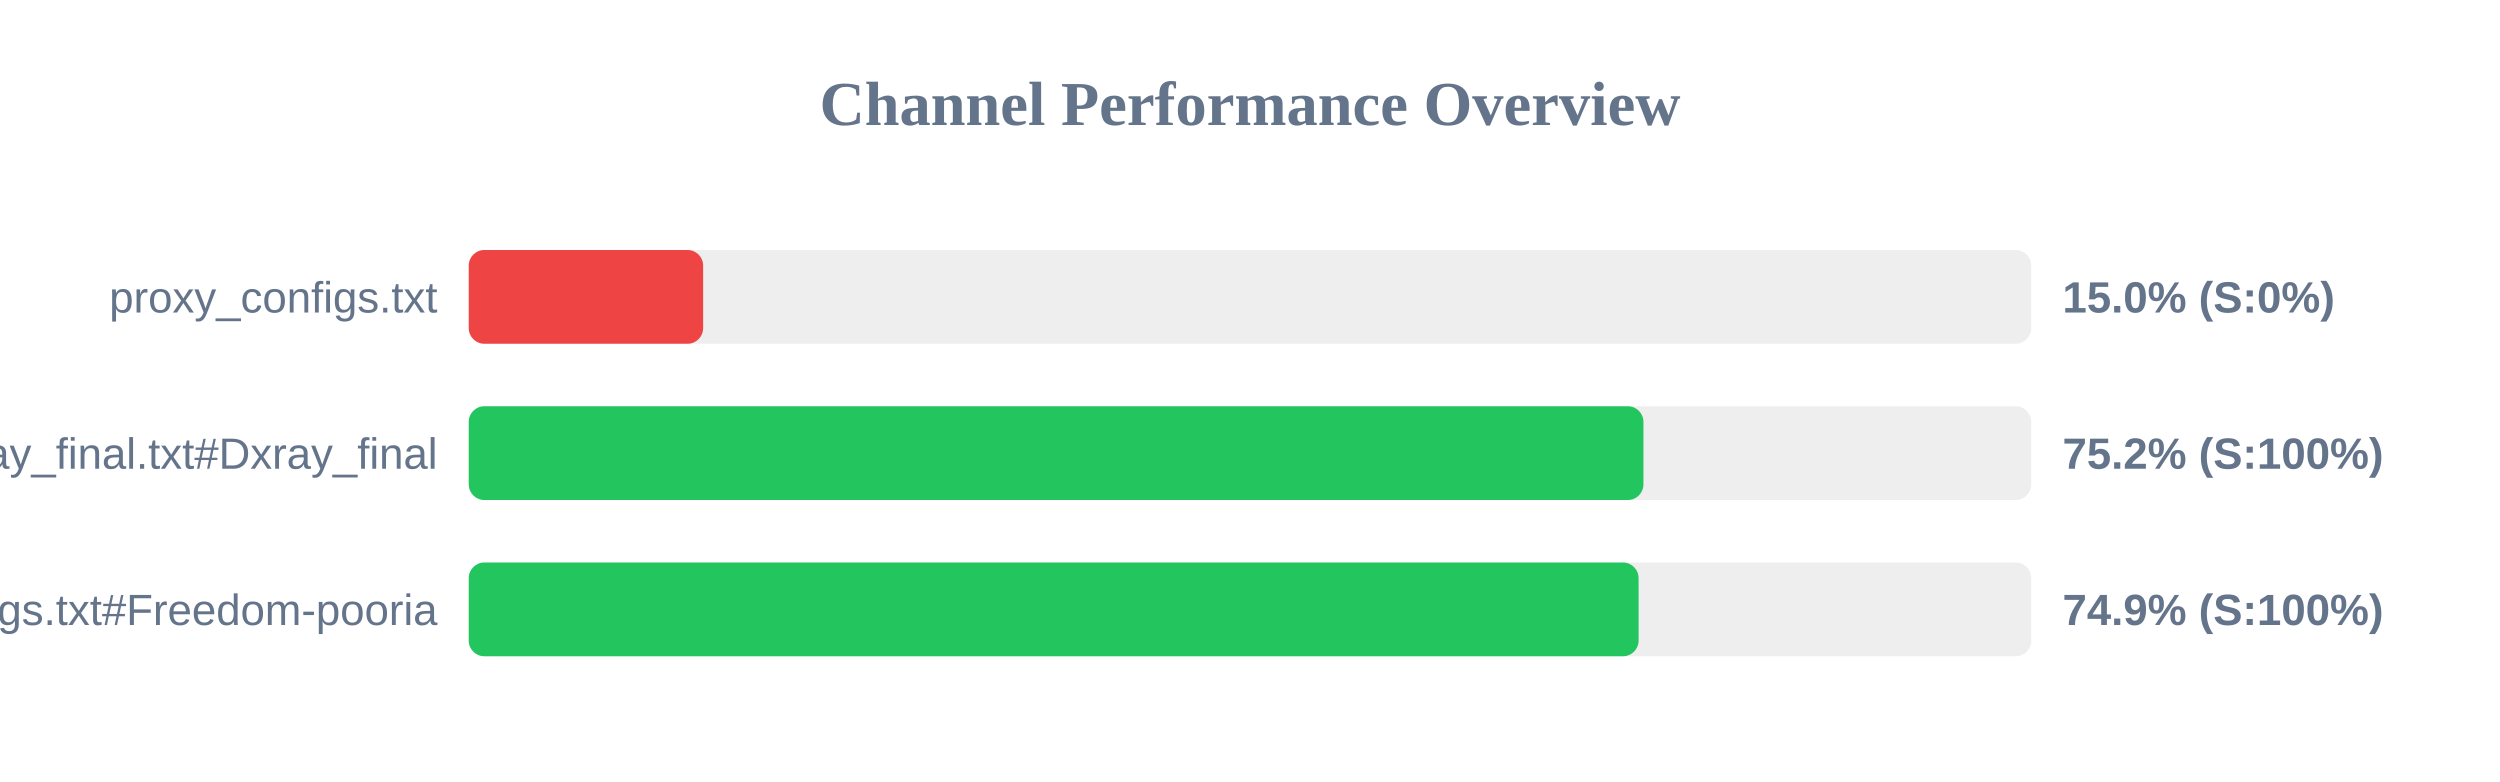
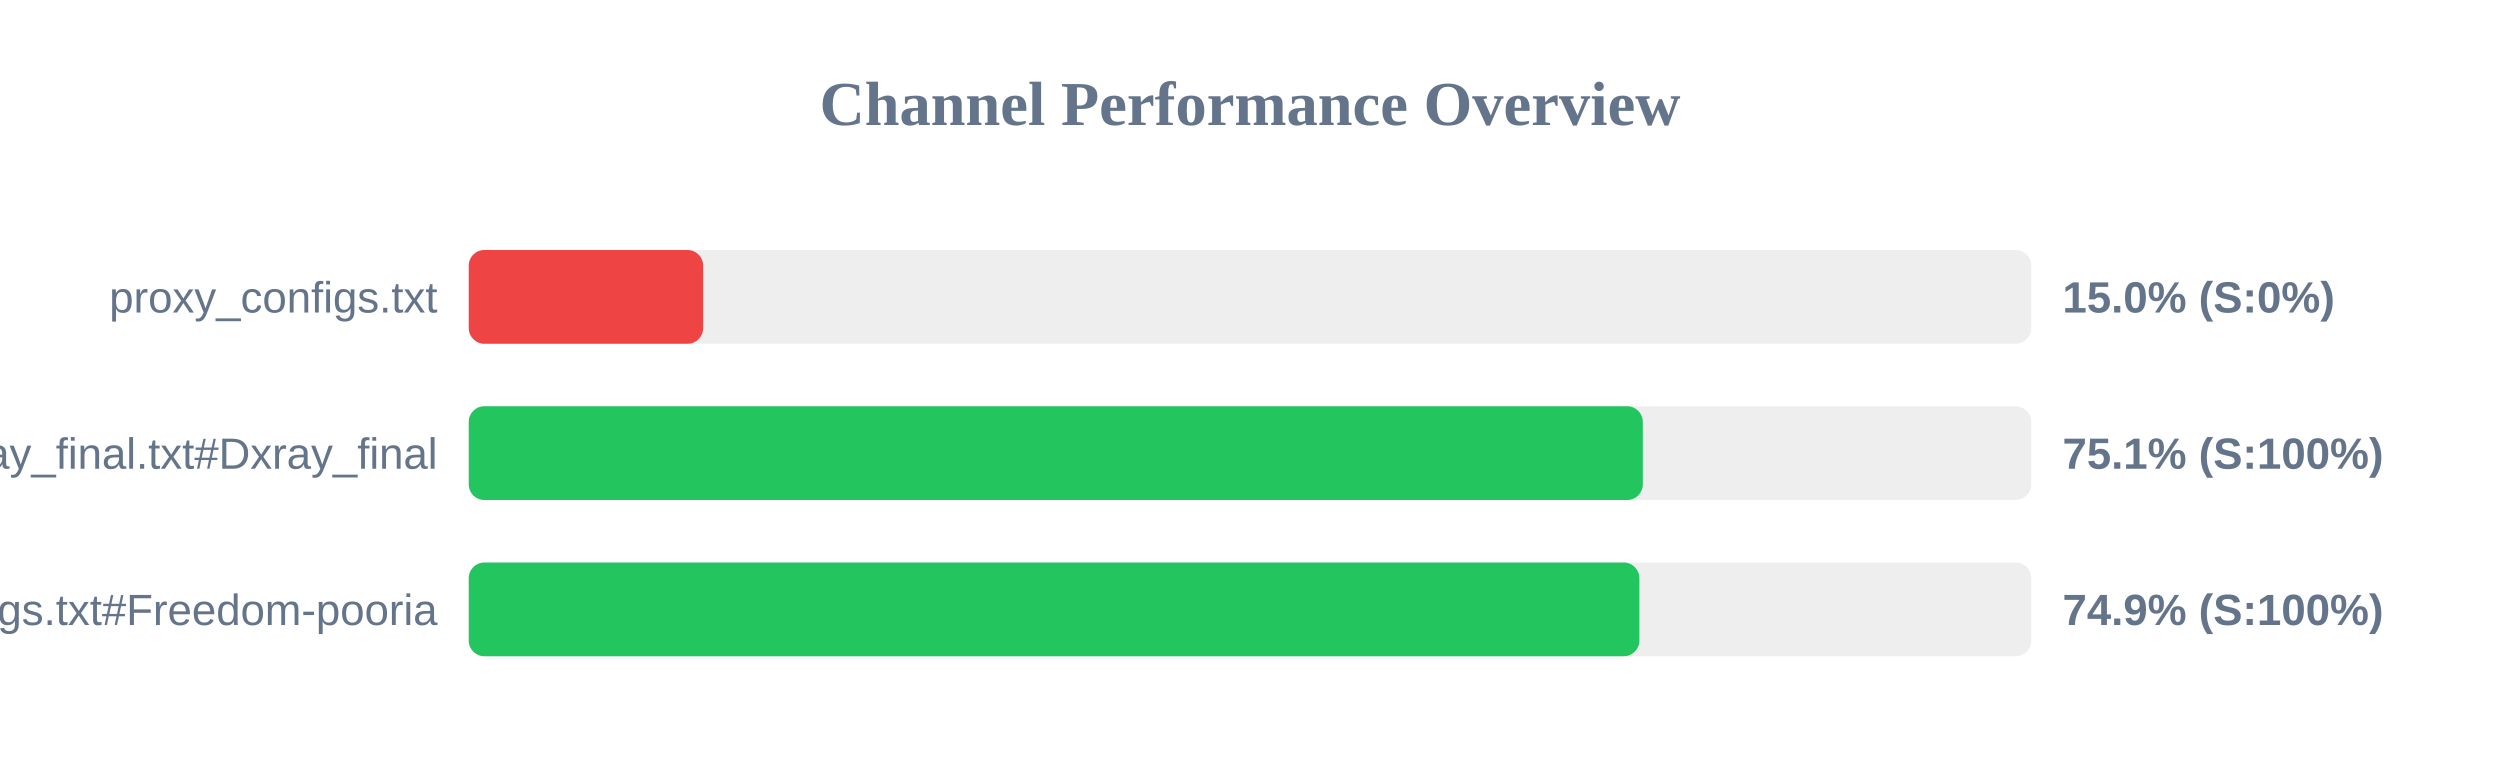
<svg xmlns="http://www.w3.org/2000/svg" width="800" height="250" version="1.1">
  <style>
        .row { font: 14px Arial; fill: #64748b; }
        .score { font: bold 14px Arial; fill: #64748b; }
    </style>
  <text x="400" y="40" text-anchor="middle" font-size="20px" font-weight="bold" fill="#64748b">Channel Performance Overview</text>
  <rect x="150" y="80" width="500" height="30" fill="#eee" rx="5" />
  <rect x="150" y="80" width="75.0" height="30" fill="#ef4444" rx="5" />
  <text x="140" y="100" text-anchor="end" class="row">proxy_configs.txt</text>
  <text x="660" y="100" text-anchor="start" class="score">15.0% (S:0%)</text>
  <rect x="150" y="130" width="500" height="30" fill="#eee" rx="5" />
-   <rect x="150" y="130" width="375.9" height="30" fill="#22c55e" rx="5" />
+   <rect x="150" y="130" width="375.7" height="30" fill="#22c55e" rx="5" />
  <text x="140" y="150" text-anchor="end" class="row">xray_final.txt#Dxray_final</text>
-   <text x="660" y="150" text-anchor="start" class="score">75.2% (S:100%)</text>
+   <text x="660" y="150" text-anchor="start" class="score">75.1% (S:100%)</text>
  <rect x="150" y="180" width="500" height="30" fill="#eee" rx="5" />
-   <rect x="150" y="180" width="374.35" height="30" fill="#22c55e" rx="5" />
+   <rect x="150" y="180" width="374.6" height="30" fill="#22c55e" rx="5" />
  <text x="140" y="200" text-anchor="end" class="row">v2ray_configs.txt#Freedom-pooria</text>
  <text x="660" y="200" text-anchor="start" class="score">74.9% (S:100%)</text>
</svg>
